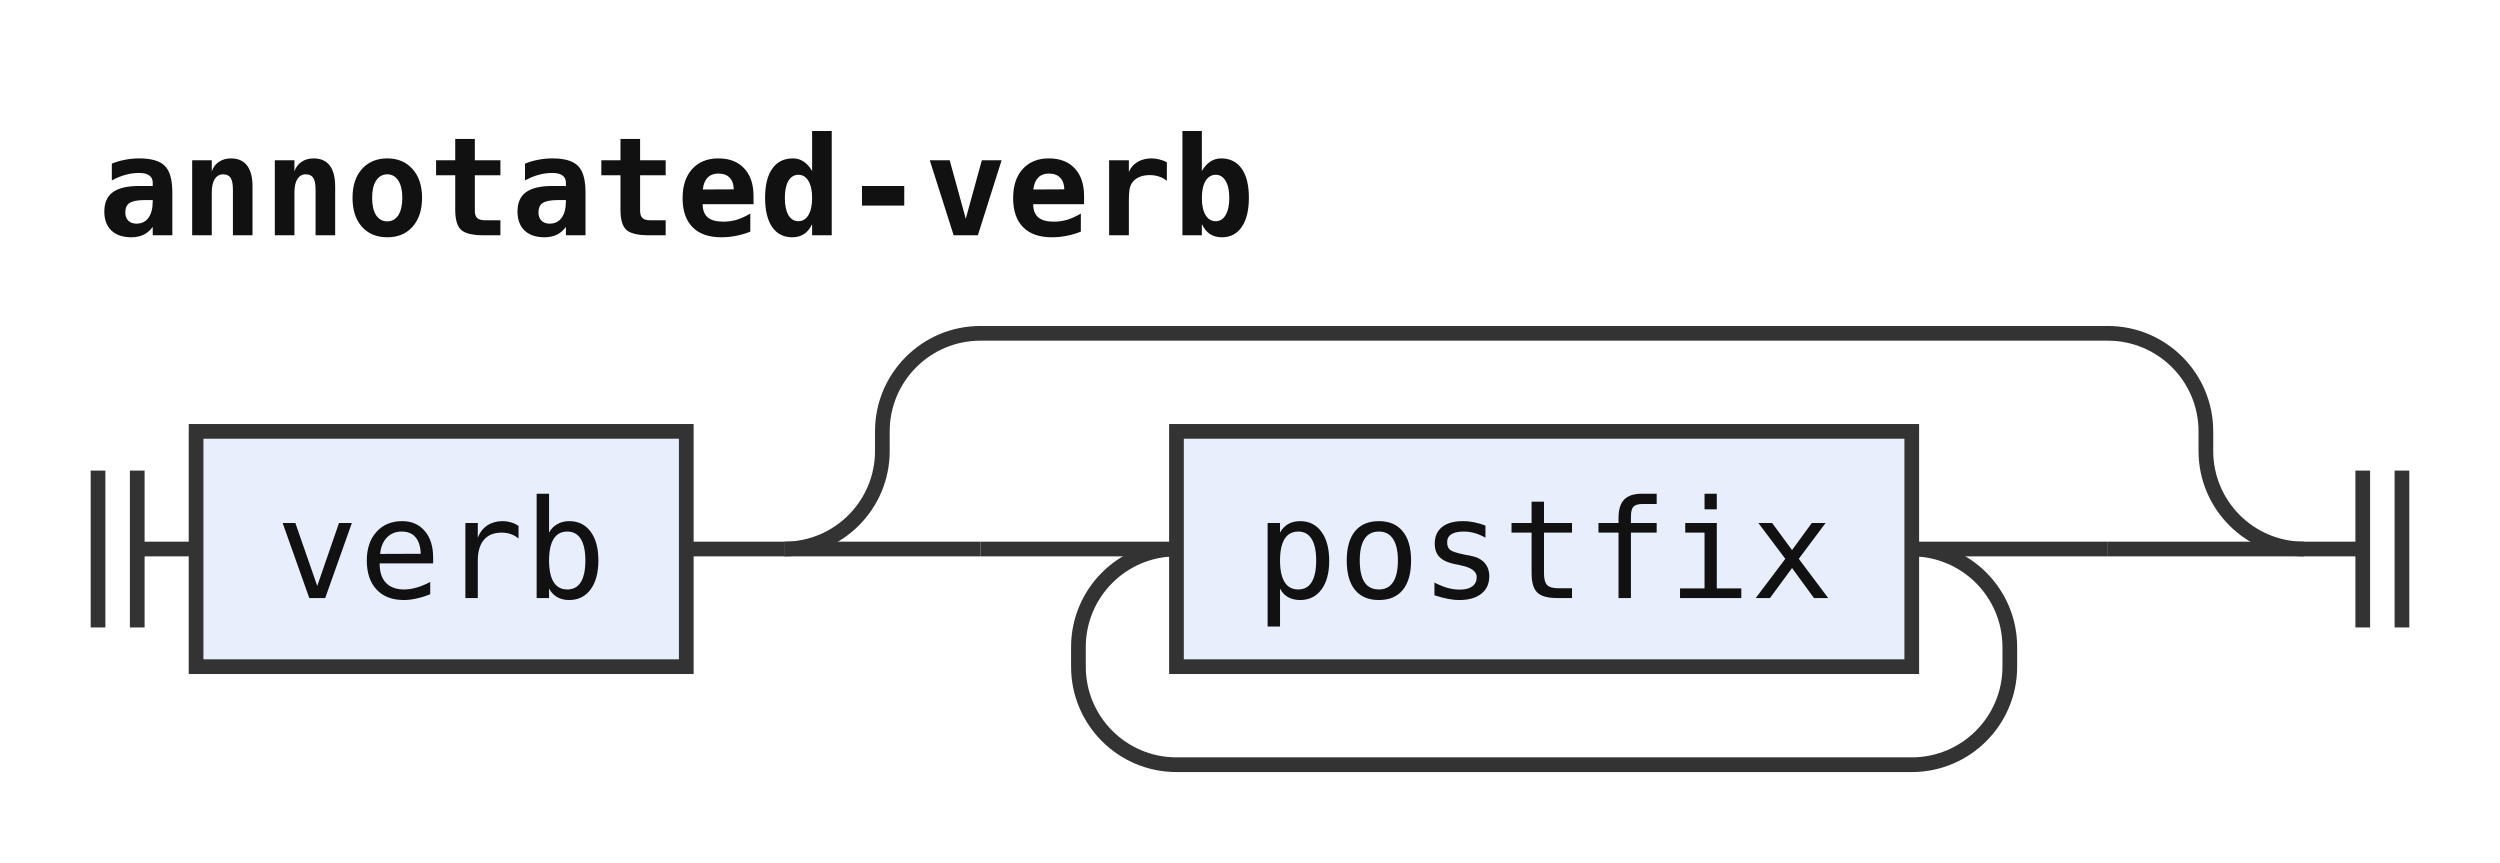
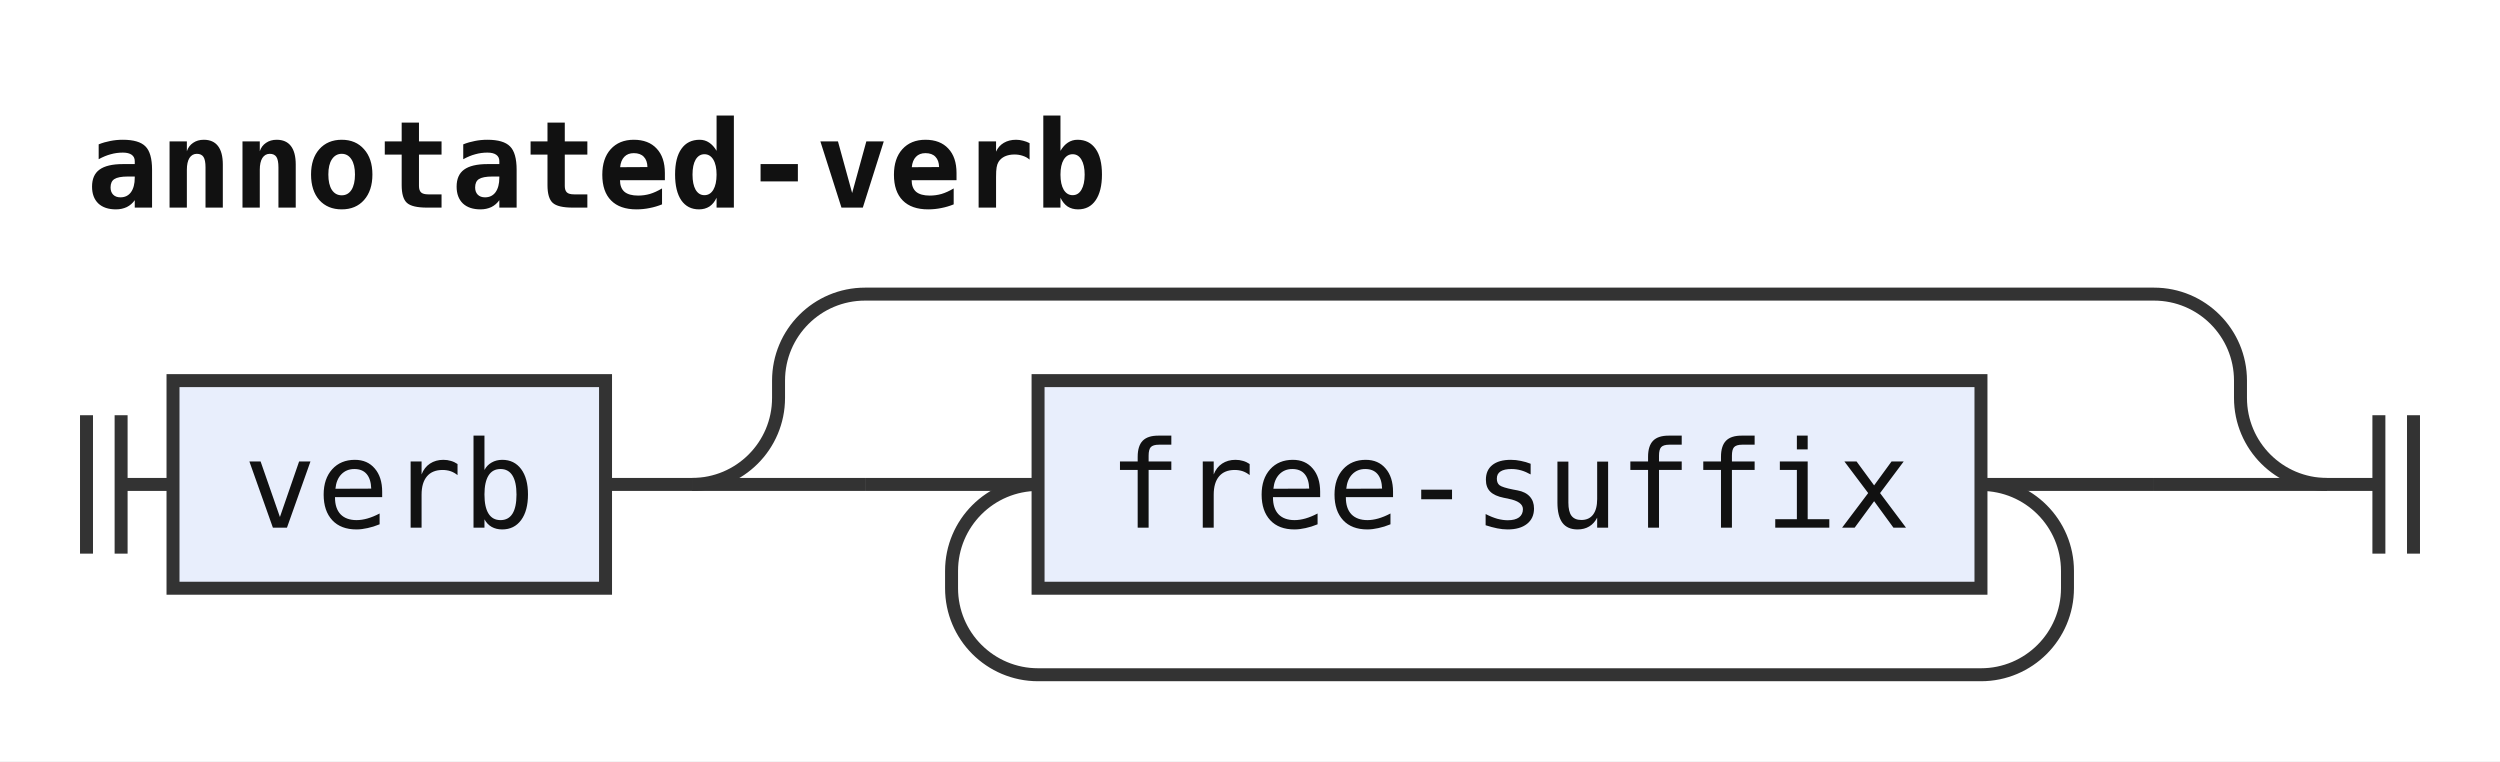
- <svg xmlns="http://www.w3.org/2000/svg" width="255" height="88" viewBox="0 0 255 88" role="img" aria-label="Railroad diagram of the rule annotated-verb">
+ <svg xmlns="http://www.w3.org/2000/svg" width="289" height="88" viewBox="0 0 289 88" role="img" aria-label="Railroad diagram of the rule annotated-verb">
  <style>path{fill:none;stroke:#333;stroke-width:1.5}.rule rect{fill:#e8eefc;stroke:#333;stroke-width:1.5}.terminal rect{fill:#fdf6d8;stroke:#333;stroke-width:1.5}text{font-family:ui-monospace,SFMono-Regular,Menlo,Consolas,"DejaVu Sans Mono","Liberation Mono",monospace;font-size:14px;fill:#111;text-anchor:middle}text.label{font-size:12px;font-style:italic;fill:#555;text-anchor:start}text.title{font-weight:bold;text-anchor:start}</style>
  <rect width="100%" height="100%" fill="#fff" />
  <text class="title" x="10" y="24" textLength="117.6" lengthAdjust="spacingAndGlyphs">annotated-verb</text>
  <path d="M10 48v16m4 -16v16M14 56h6" />
  <g class="rule">
    <rect x="20" y="44" width="50" height="24" rx="0" />
    <text x="45" y="61" textLength="33.6" lengthAdjust="spacingAndGlyphs">verb</text>
  </g>
  <path d="M70 56h10" />
  <path d="M80 56h20" />
  <path d="M100 56h20" />
  <g class="rule">
-     <rect x="120" y="44" width="75" height="24" rx="0" />
-     <text x="157.5" y="61" textLength="58.8" lengthAdjust="spacingAndGlyphs">postfix</text>
+     <rect x="120" y="44" width="109" height="24" rx="0" />
+     <text x="174.5" y="61" textLength="92.4" lengthAdjust="spacingAndGlyphs">free-suffix</text>
  </g>
-   <path d="M195 56H215" />
-   <path d="M195 56a10 10 0 0 1 10 10V68a10 10 0 0 1 -10 10H120a10 10 0 0 1 -10 -10V66a10 10 0 0 1 10 -10" />
-   <path d="M215 56H235" />
-   <path d="M80 56a10 10 0 0 0 10 -10V44a10 10 0 0 1 10 -10H215a10 10 0 0 1 10 10V46a10 10 0 0 0 10 10" />
-   <path d="M235 56h6m0 -8v16m4 -16v16" />
+   <path d="M229 56H249" />
+   <path d="M229 56a10 10 0 0 1 10 10V68a10 10 0 0 1 -10 10H120a10 10 0 0 1 -10 -10V66a10 10 0 0 1 10 -10" />
+   <path d="M249 56H269" />
+   <path d="M80 56a10 10 0 0 0 10 -10V44a10 10 0 0 1 10 -10H249a10 10 0 0 1 10 10V46a10 10 0 0 0 10 10" />
+   <path d="M269 56h6m0 -8v16m4 -16v16" />
</svg>
